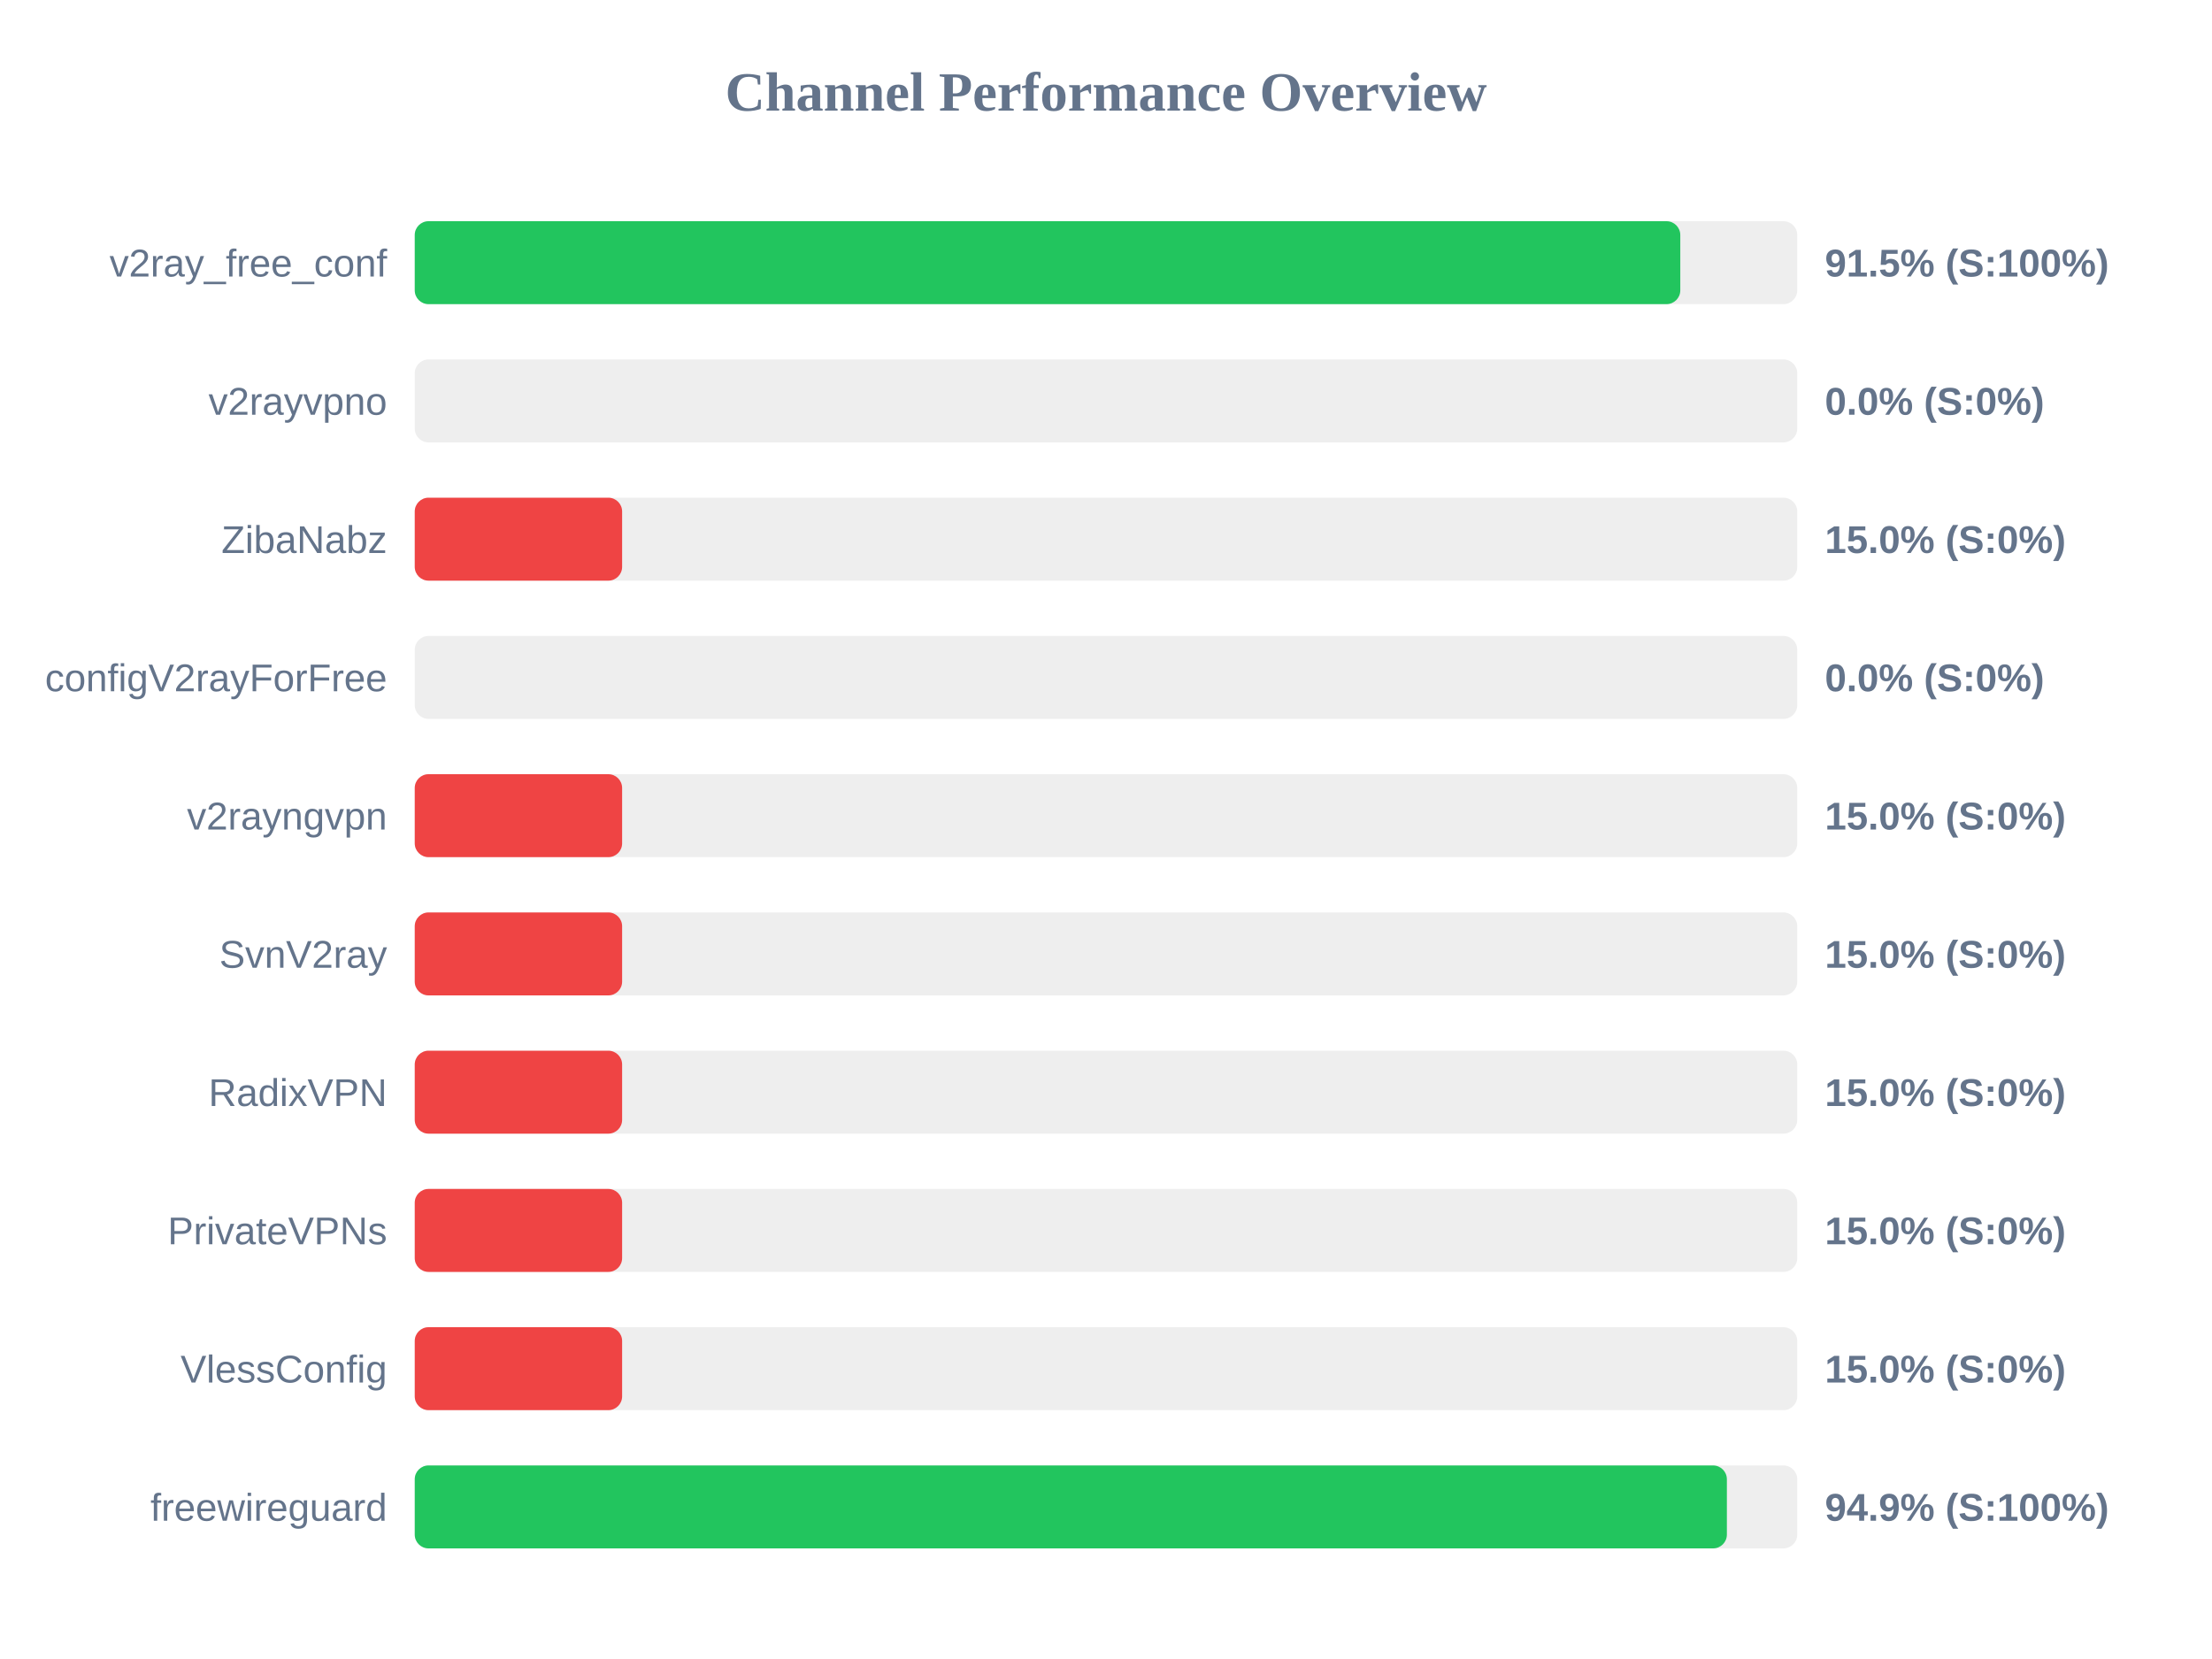
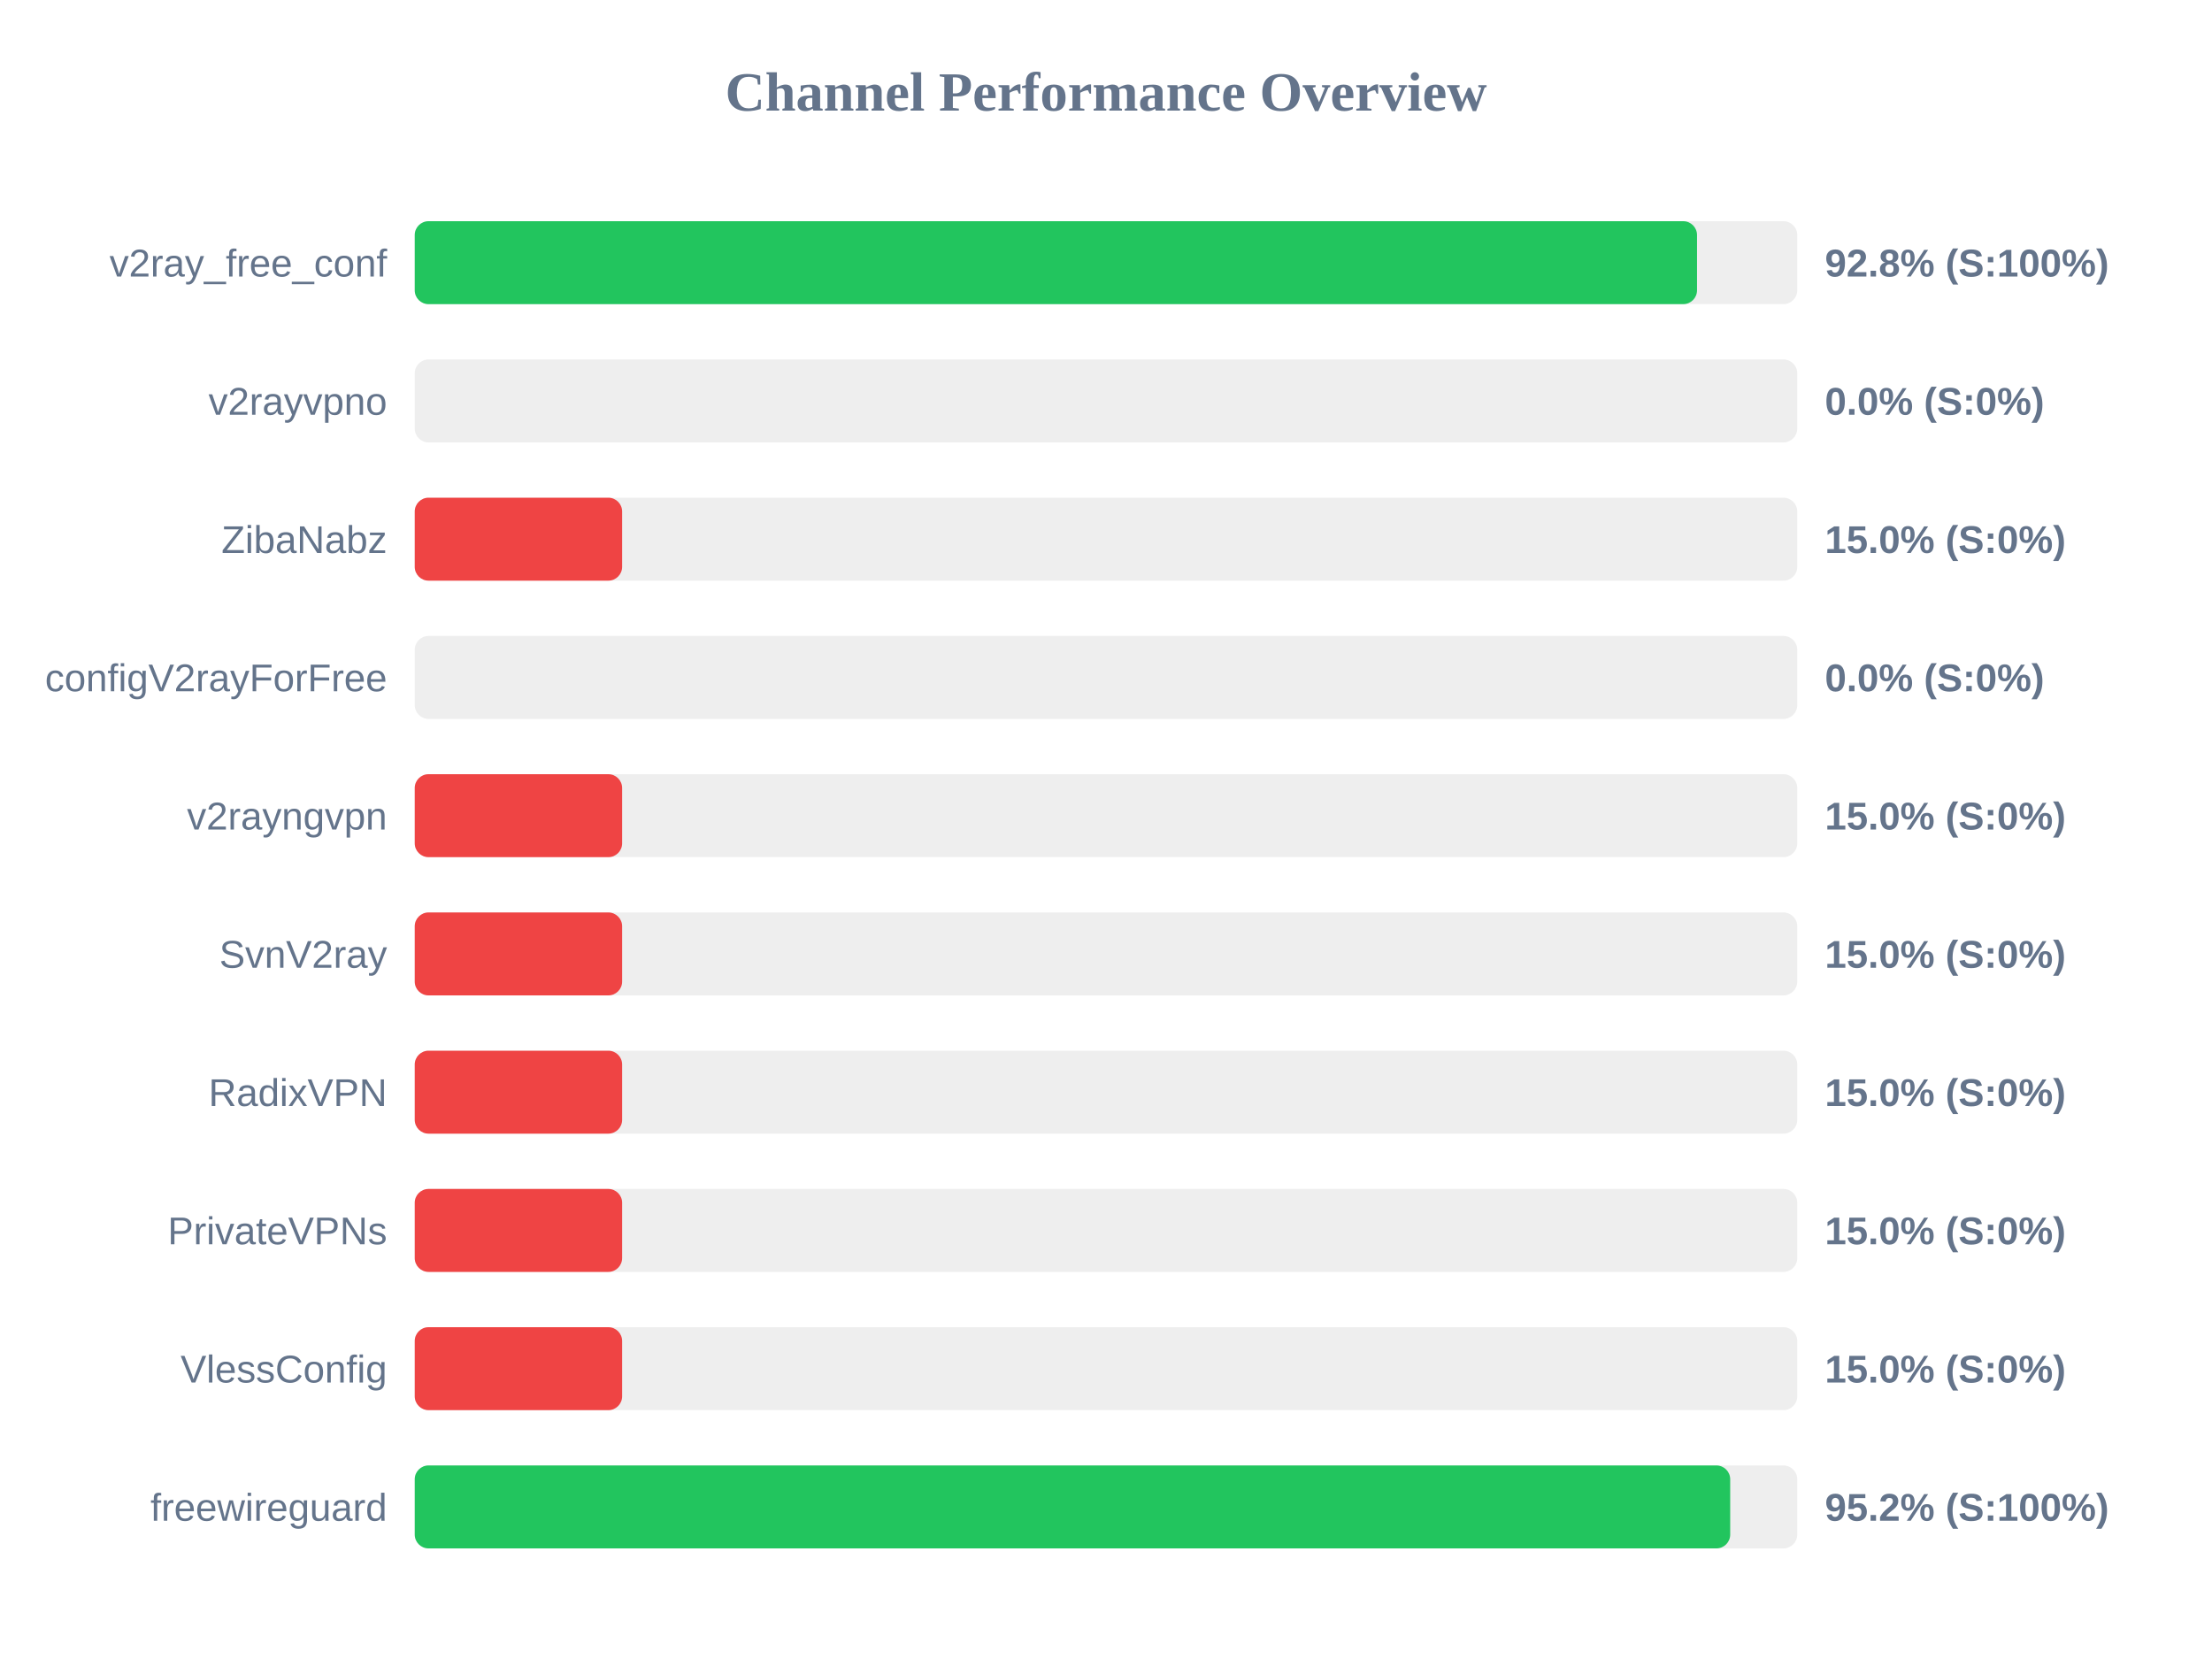
<svg xmlns="http://www.w3.org/2000/svg" width="800" height="600" version="1.1">
  <style>
        .row { font: 14px Arial; fill: #64748b; }
        .score { font: bold 14px Arial; fill: #64748b; }
    </style>
  <text x="400" y="40" text-anchor="middle" font-size="20px" font-weight="bold" fill="#64748b">Channel Performance Overview</text>
  <rect x="150" y="80" width="500" height="30" fill="#eee" rx="5" />
-   <rect x="150" y="80" width="457.7" height="30" fill="#22c55e" rx="5" />
+   <rect x="150" y="80" width="463.75" height="30" fill="#22c55e" rx="5" />
  <text x="140" y="100" text-anchor="end" class="row">v2ray_free_conf</text>
-   <text x="660" y="100" text-anchor="start" class="score">91.5% (S:100%)</text>
+   <text x="660" y="100" text-anchor="start" class="score">92.8% (S:100%)</text>
  <rect x="150" y="130" width="500" height="30" fill="#eee" rx="5" />
  <rect x="150" y="130" width="0.0" height="30" fill="#ef4444" rx="5" />
  <text x="140" y="150" text-anchor="end" class="row">v2rayvpno</text>
  <text x="660" y="150" text-anchor="start" class="score">0.0% (S:0%)</text>
  <rect x="150" y="180" width="500" height="30" fill="#eee" rx="5" />
  <rect x="150" y="180" width="75.0" height="30" fill="#ef4444" rx="5" />
  <text x="140" y="200" text-anchor="end" class="row">ZibaNabz</text>
  <text x="660" y="200" text-anchor="start" class="score">15.0% (S:0%)</text>
  <rect x="150" y="230" width="500" height="30" fill="#eee" rx="5" />
  <rect x="150" y="230" width="0.0" height="30" fill="#ef4444" rx="5" />
  <text x="140" y="250" text-anchor="end" class="row">configV2rayForFree</text>
  <text x="660" y="250" text-anchor="start" class="score">0.0% (S:0%)</text>
  <rect x="150" y="280" width="500" height="30" fill="#eee" rx="5" />
  <rect x="150" y="280" width="75.0" height="30" fill="#ef4444" rx="5" />
  <text x="140" y="300" text-anchor="end" class="row">v2rayngvpn</text>
  <text x="660" y="300" text-anchor="start" class="score">15.0% (S:0%)</text>
  <rect x="150" y="330" width="500" height="30" fill="#eee" rx="5" />
  <rect x="150" y="330" width="75.0" height="30" fill="#ef4444" rx="5" />
  <text x="140" y="350" text-anchor="end" class="row">SvnV2ray</text>
  <text x="660" y="350" text-anchor="start" class="score">15.0% (S:0%)</text>
  <rect x="150" y="380" width="500" height="30" fill="#eee" rx="5" />
  <rect x="150" y="380" width="75.0" height="30" fill="#ef4444" rx="5" />
  <text x="140" y="400" text-anchor="end" class="row">RadixVPN</text>
  <text x="660" y="400" text-anchor="start" class="score">15.0% (S:0%)</text>
  <rect x="150" y="430" width="500" height="30" fill="#eee" rx="5" />
  <rect x="150" y="430" width="75.0" height="30" fill="#ef4444" rx="5" />
  <text x="140" y="450" text-anchor="end" class="row">PrivateVPNs</text>
  <text x="660" y="450" text-anchor="start" class="score">15.0% (S:0%)</text>
  <rect x="150" y="480" width="500" height="30" fill="#eee" rx="5" />
  <rect x="150" y="480" width="75.0" height="30" fill="#ef4444" rx="5" />
  <text x="140" y="500" text-anchor="end" class="row">VlessConfig</text>
  <text x="660" y="500" text-anchor="start" class="score">15.0% (S:0%)</text>
  <rect x="150" y="530" width="500" height="30" fill="#eee" rx="5" />
-   <rect x="150" y="530" width="474.55" height="30" fill="#22c55e" rx="5" />
+   <rect x="150" y="530" width="475.75" height="30" fill="#22c55e" rx="5" />
  <text x="140" y="550" text-anchor="end" class="row">freewireguard</text>
-   <text x="660" y="550" text-anchor="start" class="score">94.9% (S:100%)</text>
+   <text x="660" y="550" text-anchor="start" class="score">95.2% (S:100%)</text>
</svg>
